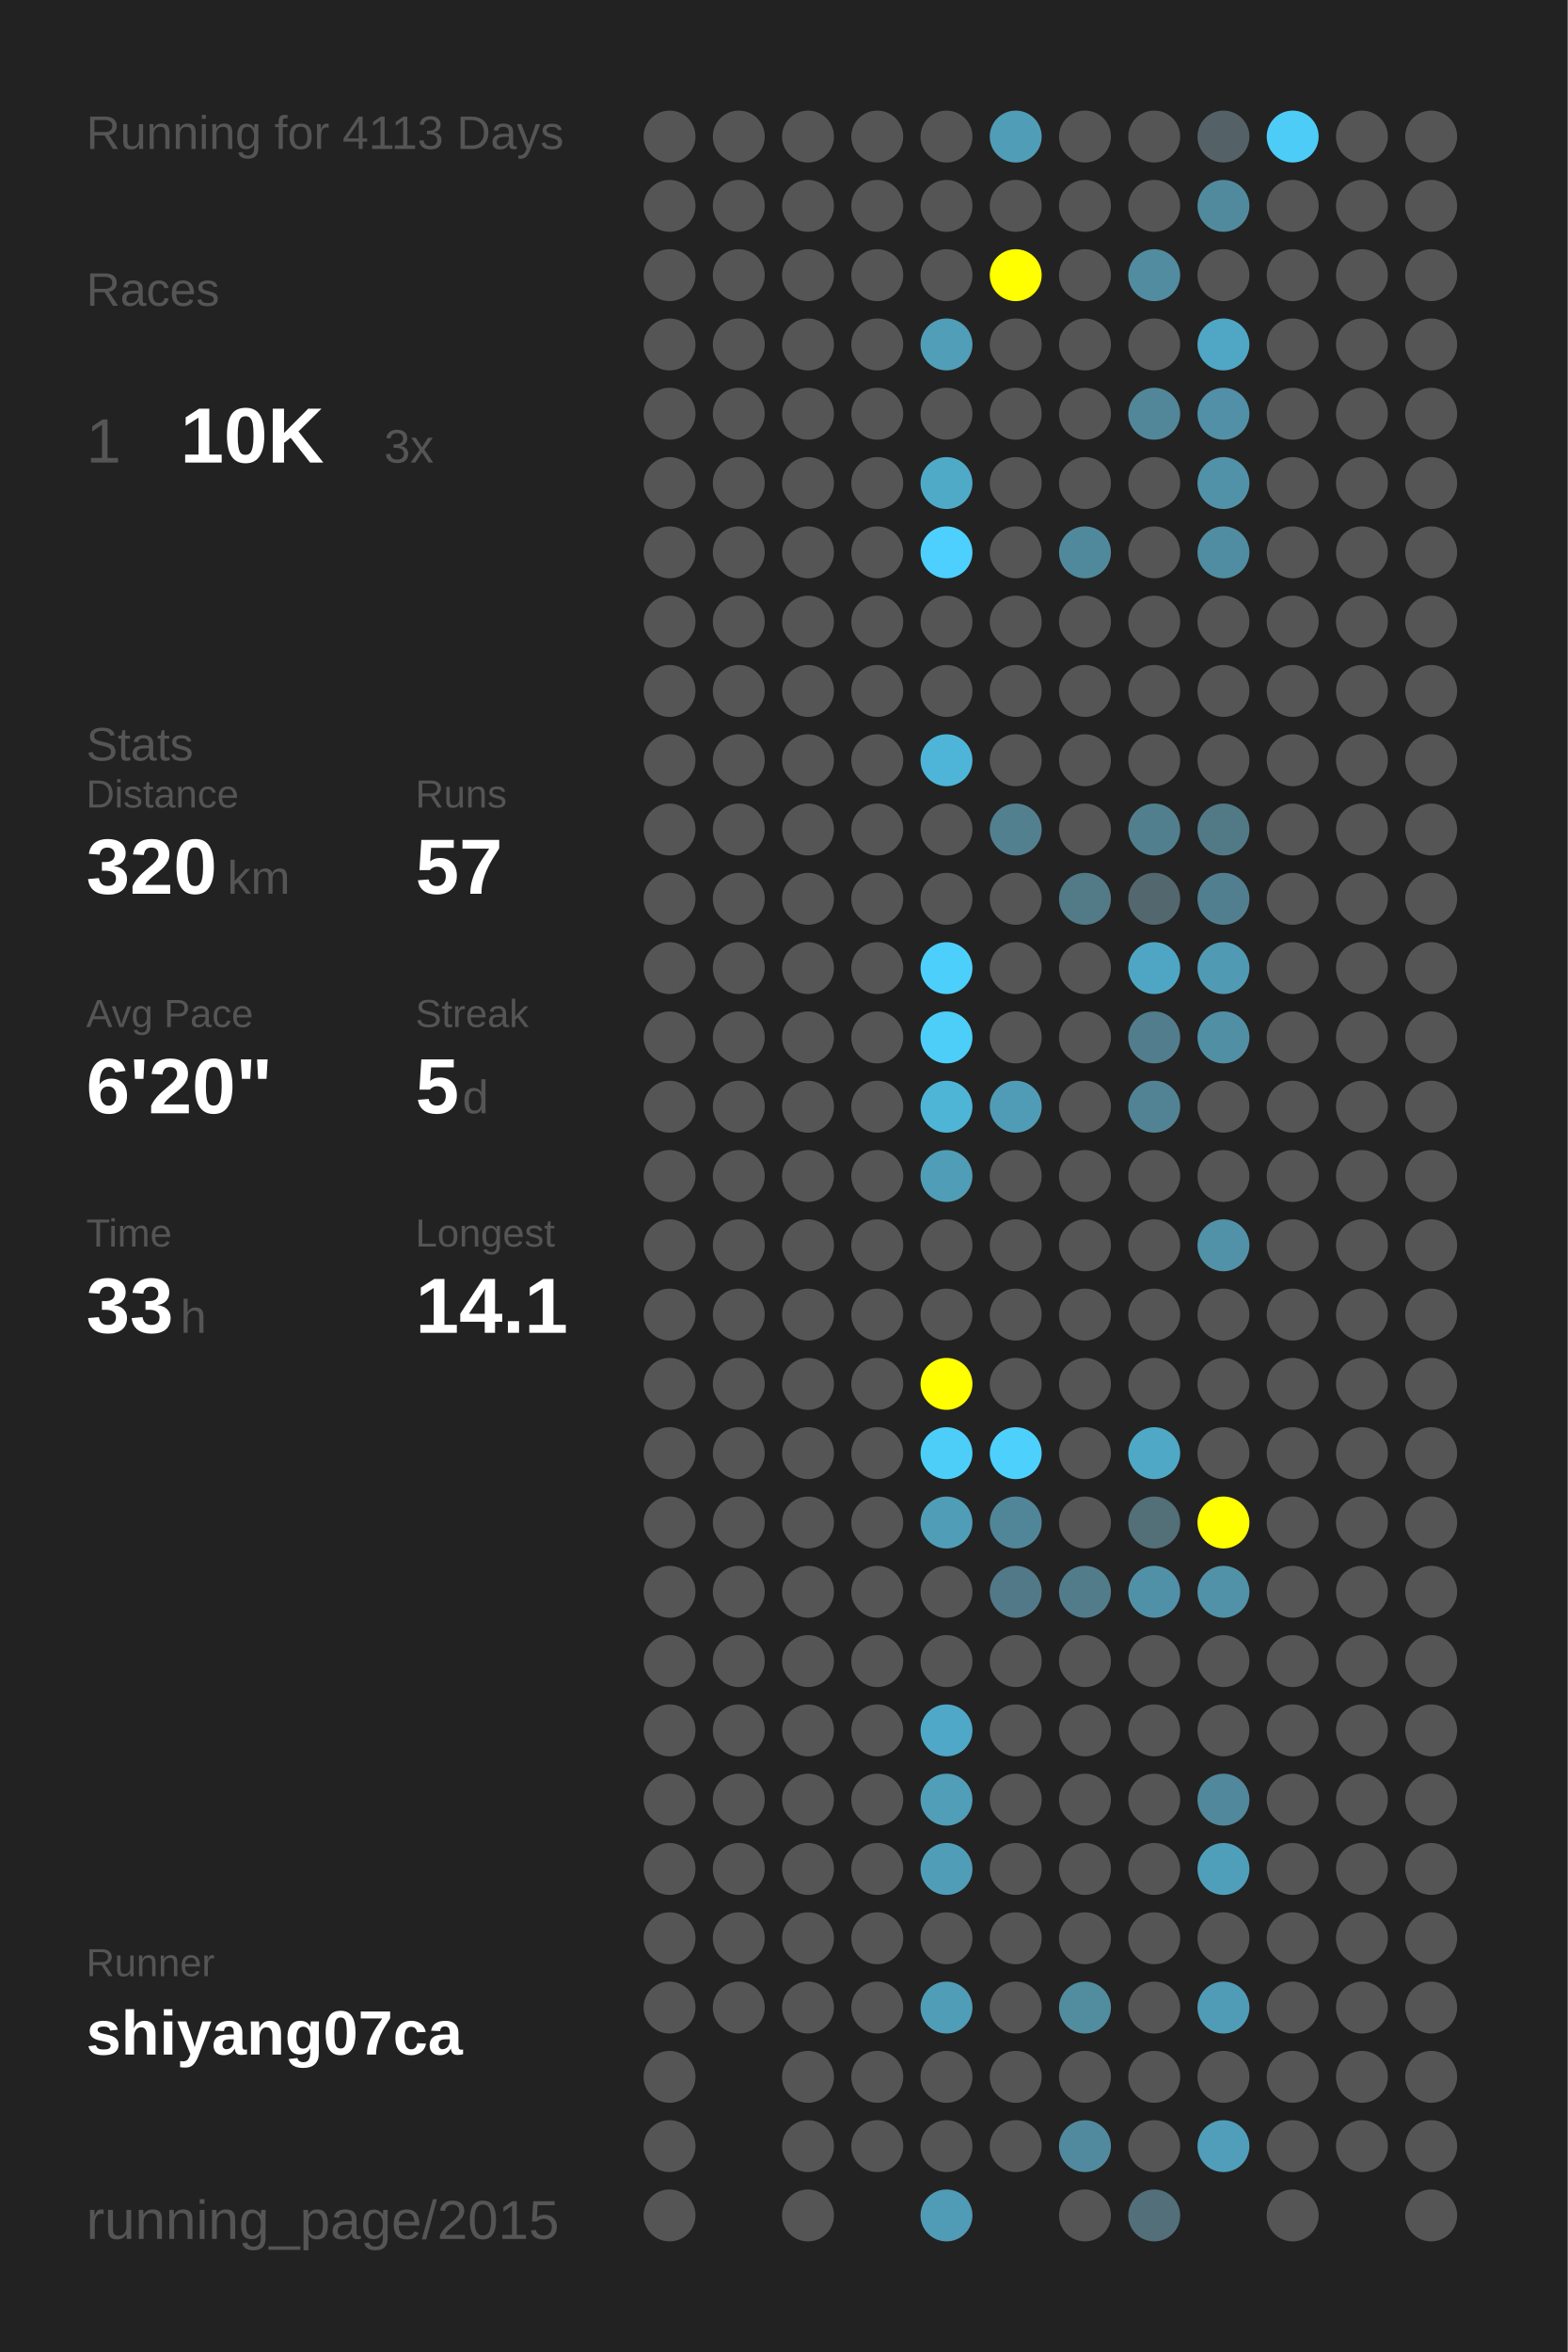
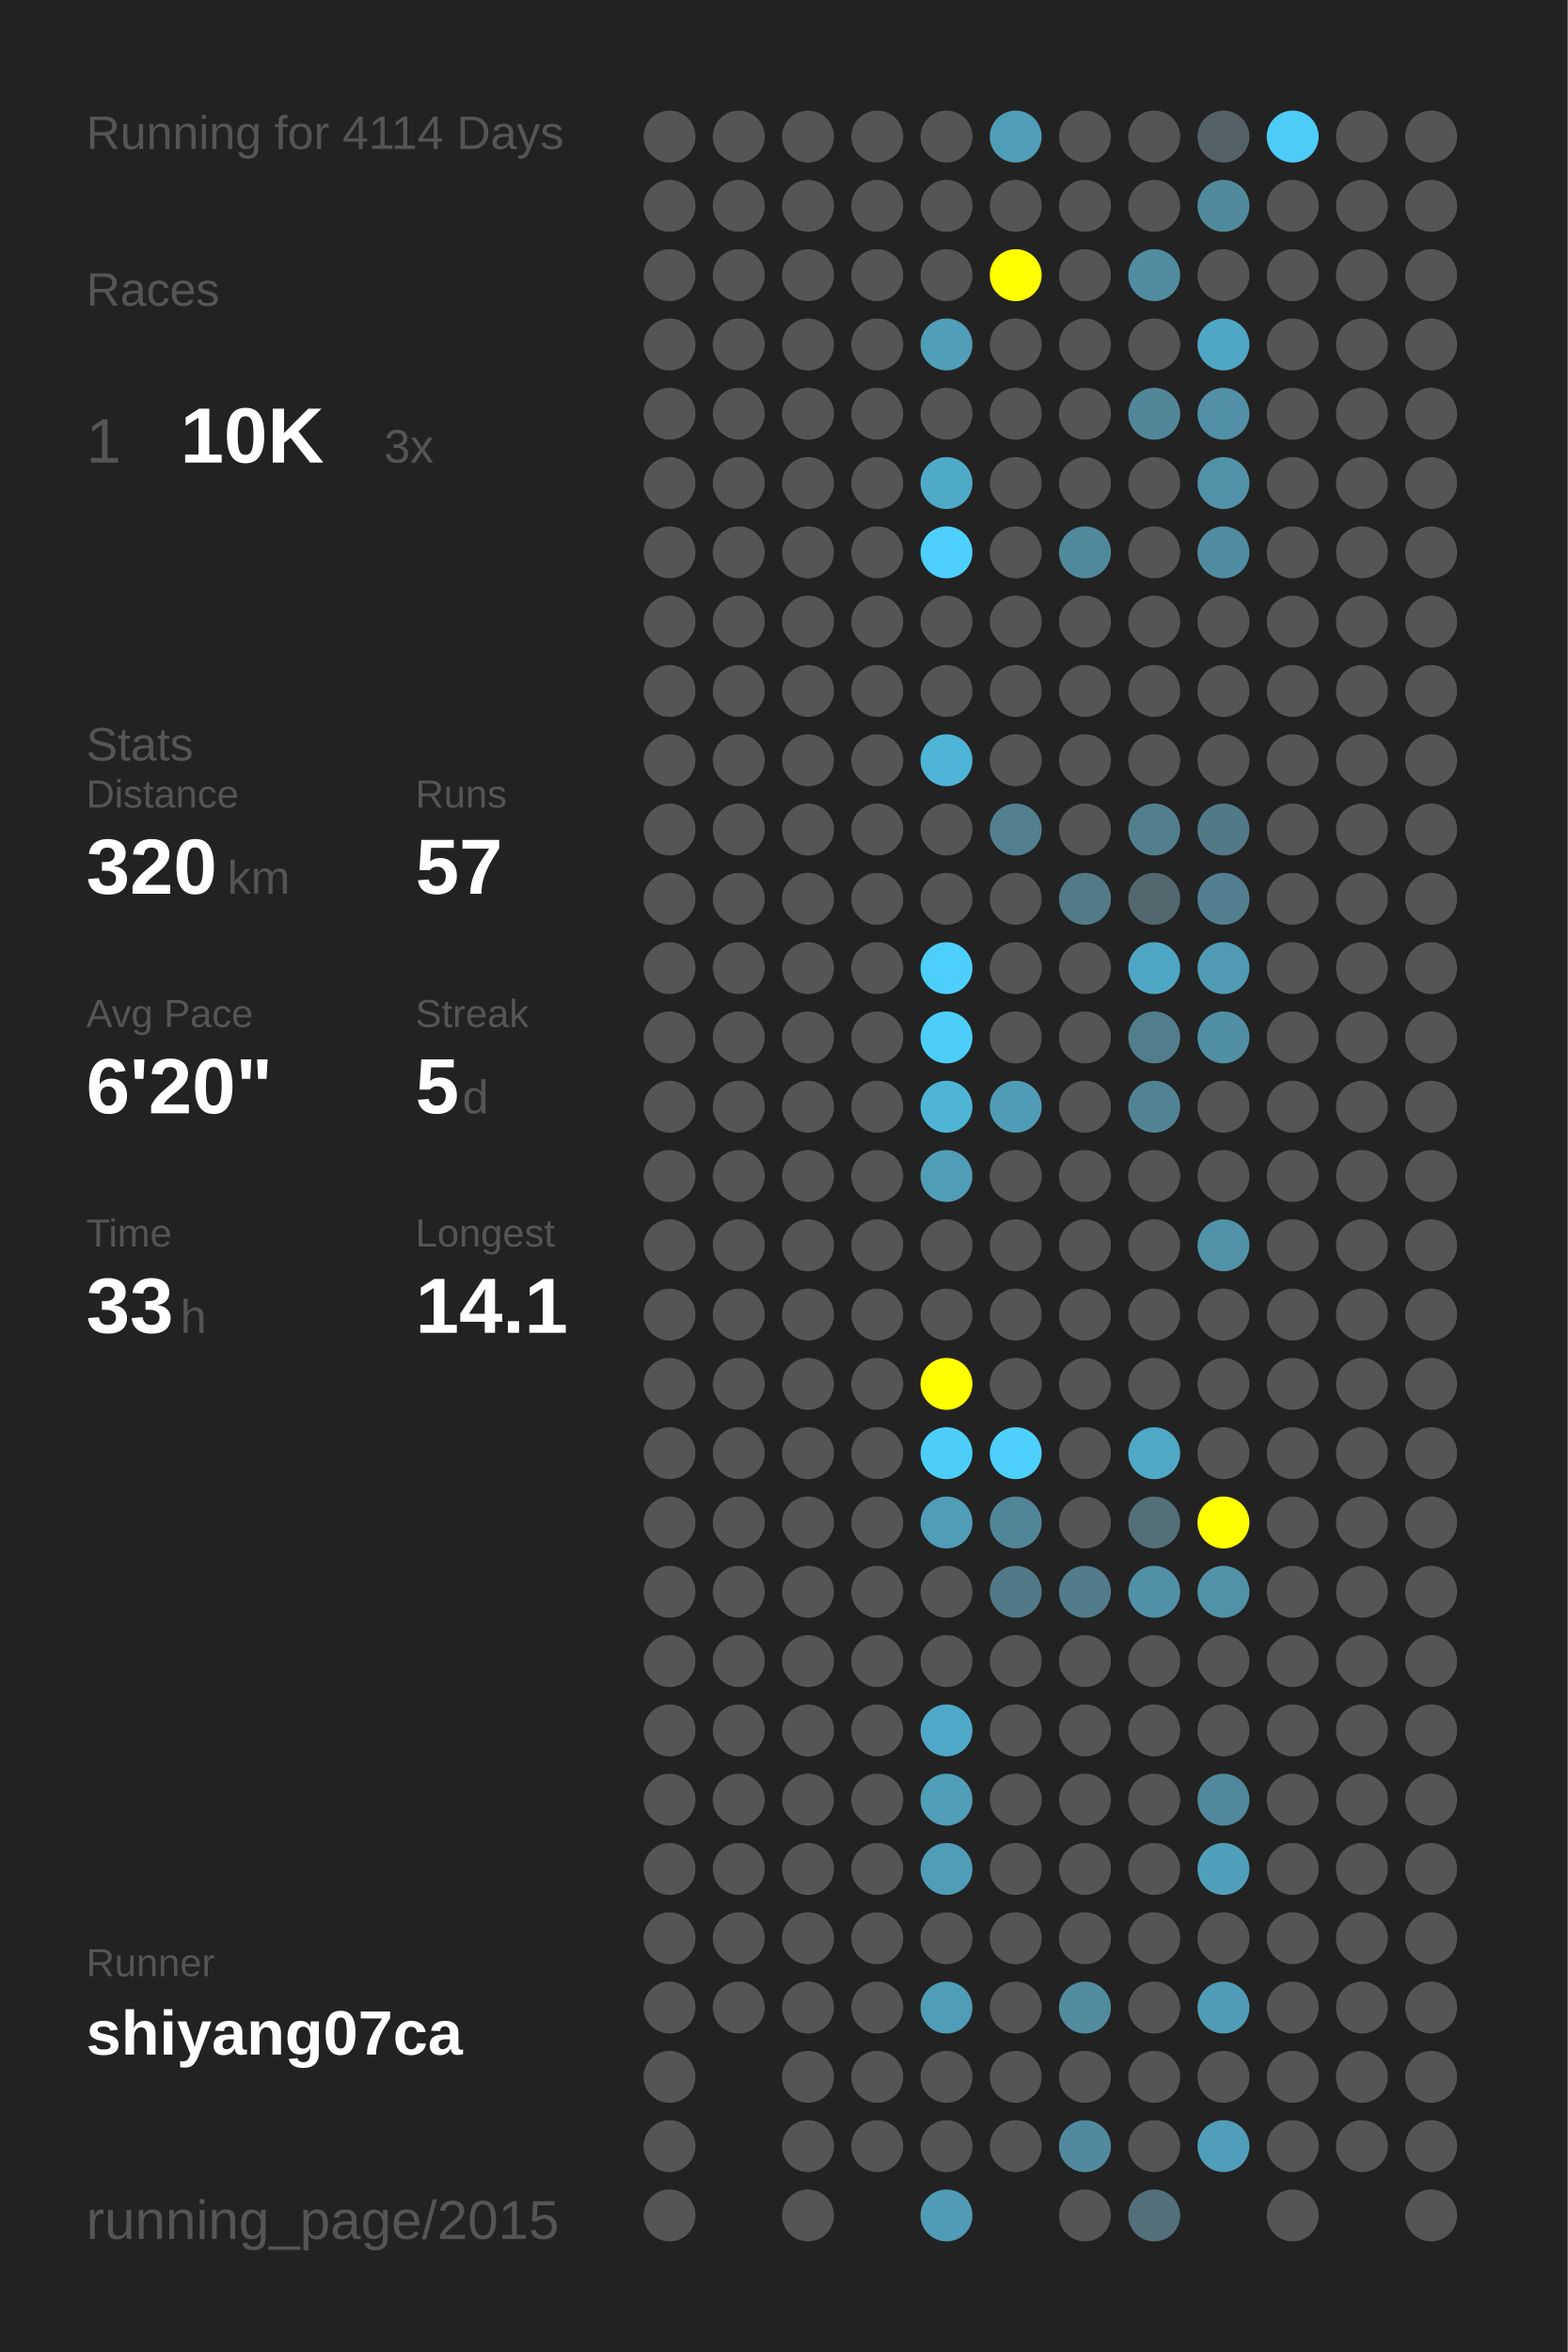
<svg xmlns="http://www.w3.org/2000/svg" baseProfile="full" height="300mm" version="1.1" viewBox="0,0,200,300" width="200mm">
  <defs />
  <rect fill="#222222" height="300" width="200" x="0" y="0" />
-   <text fill="#555555" style="font-size:6px; font-family:Arial;" x="11" y="19">Running for 4113 Days</text>
+   <text fill="#555555" style="font-size:6px; font-family:Arial;" x="11" y="19">Running for 4114 Days</text>
  <text fill="#555555" style="font-size:6px; font-family:Arial;" x="11" y="39">Races</text>
  <text fill="#555555" style="font-size:8px; font-family:Arial;" x="11" y="59">1</text>
  <text fill="#FFFFFF" style="font-size:10px; font-family:Arial; font-weight:bold;" x="23" y="59">10K</text>
  <text fill="#555555" style="font-size:6px; font-family:Arial;" x="49" y="59">3x</text>
  <text fill="#555555" style="font-size:6px; font-family:Arial;" x="11" y="97">Stats</text>
  <text fill="#555555" style="font-size:5px; font-family:Arial;" x="11" y="103">Distance</text>
  <text fill="#FFFFFF" style="font-size:10px; font-family:Arial; font-weight:bold;" x="11" y="114">320</text>
  <text fill="#555555" style="font-size:6px; font-family:Arial;" x="29" y="114">km</text>
  <text fill="#555555" style="font-size:5px; font-family:Arial;" x="53" y="103">Runs</text>
  <text fill="#FFFFFF" style="font-size:10px; font-family:Arial; font-weight:bold;" x="53" y="114">57</text>
  <text fill="#555555" style="font-size:5px; font-family:Arial;" x="11" y="131">Avg Pace</text>
  <text fill="#FFFFFF" style="font-size:10px; font-family:Arial; font-weight:bold;" x="11" y="142">6'20"</text>
  <text fill="#555555" style="font-size:5px; font-family:Arial;" x="53" y="131">Streak</text>
  <text fill="#FFFFFF" style="font-size:10px; font-family:Arial; font-weight:bold;" x="53" y="142">5</text>
  <text fill="#555555" style="font-size:6px; font-family:Arial;" x="59" y="142">d</text>
  <text fill="#555555" style="font-size:5px; font-family:Arial;" x="11" y="159">Time</text>
  <text fill="#FFFFFF" style="font-size:10px; font-family:Arial; font-weight:bold;" x="11" y="170">33</text>
  <text fill="#555555" style="font-size:6px; font-family:Arial;" x="23" y="170">h</text>
  <text fill="#555555" style="font-size:5px; font-family:Arial;" x="53" y="159">Longest</text>
  <text fill="#FFFFFF" style="font-size:10px; font-family:Arial; font-weight:bold;" x="53" y="170">14.1</text>
  <text fill="#555555" style="font-size:5px; font-family:Arial;" x="11" y="252.065">Runner</text>
  <text fill="#FFFFFF" style="font-size:8px; font-family:Arial; font-weight:bold;" x="11" y="262.065">shiyang07ca</text>
  <text fill="#555555" style="font-size:7px; font-family:Arial;" x="11" y="285.581">running_page/2015</text>
  <circle cx="85.417" cy="17.419" fill="#555555" r="3.312" />
  <circle cx="85.417" cy="26.258" fill="#555555" r="3.312" />
  <circle cx="85.417" cy="35.097" fill="#555555" r="3.312" />
  <circle cx="85.417" cy="43.935" fill="#555555" r="3.312" />
  <circle cx="85.417" cy="52.774" fill="#555555" r="3.312" />
  <circle cx="85.417" cy="61.613" fill="#555555" r="3.312" />
  <circle cx="85.417" cy="70.452" fill="#555555" r="3.312" />
  <circle cx="85.417" cy="79.29" fill="#555555" r="3.312" />
  <circle cx="85.417" cy="88.129" fill="#555555" r="3.312" />
  <circle cx="85.417" cy="96.968" fill="#555555" r="3.312" />
  <circle cx="85.417" cy="105.806" fill="#555555" r="3.312" />
  <circle cx="85.417" cy="114.645" fill="#555555" r="3.312" />
  <circle cx="85.417" cy="123.484" fill="#555555" r="3.312" />
  <circle cx="85.417" cy="132.323" fill="#555555" r="3.312" />
  <circle cx="85.417" cy="141.161" fill="#555555" r="3.312" />
  <circle cx="85.417" cy="150" fill="#555555" r="3.312" />
  <circle cx="85.417" cy="158.839" fill="#555555" r="3.312" />
  <circle cx="85.417" cy="167.677" fill="#555555" r="3.312" />
  <circle cx="85.417" cy="176.516" fill="#555555" r="3.312" />
  <circle cx="85.417" cy="185.355" fill="#555555" r="3.312" />
  <circle cx="85.417" cy="194.194" fill="#555555" r="3.312" />
  <circle cx="85.417" cy="203.032" fill="#555555" r="3.312" />
  <circle cx="85.417" cy="211.871" fill="#555555" r="3.312" />
  <circle cx="85.417" cy="220.71" fill="#555555" r="3.312" />
  <circle cx="85.417" cy="229.548" fill="#555555" r="3.312" />
  <circle cx="85.417" cy="238.387" fill="#555555" r="3.312" />
  <circle cx="85.417" cy="247.226" fill="#555555" r="3.312" />
  <circle cx="85.417" cy="256.065" fill="#555555" r="3.312" />
  <circle cx="85.417" cy="264.903" fill="#555555" r="3.312" />
  <circle cx="85.417" cy="273.742" fill="#555555" r="3.312" />
  <circle cx="85.417" cy="282.581" fill="#555555" r="3.312" />
  <circle cx="94.25" cy="17.419" fill="#555555" r="3.312" />
  <circle cx="94.25" cy="26.258" fill="#555555" r="3.312" />
  <circle cx="94.25" cy="35.097" fill="#555555" r="3.312" />
  <circle cx="94.25" cy="43.935" fill="#555555" r="3.312" />
  <circle cx="94.25" cy="52.774" fill="#555555" r="3.312" />
  <circle cx="94.25" cy="61.613" fill="#555555" r="3.312" />
  <circle cx="94.25" cy="70.452" fill="#555555" r="3.312" />
  <circle cx="94.25" cy="79.29" fill="#555555" r="3.312" />
  <circle cx="94.25" cy="88.129" fill="#555555" r="3.312" />
  <circle cx="94.25" cy="96.968" fill="#555555" r="3.312" />
  <circle cx="94.25" cy="105.806" fill="#555555" r="3.312" />
  <circle cx="94.25" cy="114.645" fill="#555555" r="3.312" />
  <circle cx="94.25" cy="123.484" fill="#555555" r="3.312" />
  <circle cx="94.25" cy="132.323" fill="#555555" r="3.312" />
  <circle cx="94.25" cy="141.161" fill="#555555" r="3.312" />
  <circle cx="94.25" cy="150" fill="#555555" r="3.312" />
  <circle cx="94.25" cy="158.839" fill="#555555" r="3.312" />
  <circle cx="94.25" cy="167.677" fill="#555555" r="3.312" />
  <circle cx="94.25" cy="176.516" fill="#555555" r="3.312" />
  <circle cx="94.25" cy="185.355" fill="#555555" r="3.312" />
  <circle cx="94.25" cy="194.194" fill="#555555" r="3.312" />
  <circle cx="94.25" cy="203.032" fill="#555555" r="3.312" />
  <circle cx="94.25" cy="211.871" fill="#555555" r="3.312" />
  <circle cx="94.25" cy="220.71" fill="#555555" r="3.312" />
  <circle cx="94.25" cy="229.548" fill="#555555" r="3.312" />
  <circle cx="94.25" cy="238.387" fill="#555555" r="3.312" />
  <circle cx="94.25" cy="247.226" fill="#555555" r="3.312" />
  <circle cx="94.25" cy="256.065" fill="#555555" r="3.312" />
  <circle cx="103.083" cy="17.419" fill="#555555" r="3.312" />
  <circle cx="103.083" cy="26.258" fill="#555555" r="3.312" />
  <circle cx="103.083" cy="35.097" fill="#555555" r="3.312" />
  <circle cx="103.083" cy="43.935" fill="#555555" r="3.312" />
  <circle cx="103.083" cy="52.774" fill="#555555" r="3.312" />
  <circle cx="103.083" cy="61.613" fill="#555555" r="3.312" />
  <circle cx="103.083" cy="70.452" fill="#555555" r="3.312" />
  <circle cx="103.083" cy="79.29" fill="#555555" r="3.312" />
  <circle cx="103.083" cy="88.129" fill="#555555" r="3.312" />
  <circle cx="103.083" cy="96.968" fill="#555555" r="3.312" />
  <circle cx="103.083" cy="105.806" fill="#555555" r="3.312" />
  <circle cx="103.083" cy="114.645" fill="#555555" r="3.312" />
  <circle cx="103.083" cy="123.484" fill="#555555" r="3.312" />
  <circle cx="103.083" cy="132.323" fill="#555555" r="3.312" />
  <circle cx="103.083" cy="141.161" fill="#555555" r="3.312" />
  <circle cx="103.083" cy="150" fill="#555555" r="3.312" />
  <circle cx="103.083" cy="158.839" fill="#555555" r="3.312" />
  <circle cx="103.083" cy="167.677" fill="#555555" r="3.312" />
  <circle cx="103.083" cy="176.516" fill="#555555" r="3.312" />
  <circle cx="103.083" cy="185.355" fill="#555555" r="3.312" />
  <circle cx="103.083" cy="194.194" fill="#555555" r="3.312" />
  <circle cx="103.083" cy="203.032" fill="#555555" r="3.312" />
  <circle cx="103.083" cy="211.871" fill="#555555" r="3.312" />
  <circle cx="103.083" cy="220.71" fill="#555555" r="3.312" />
  <circle cx="103.083" cy="229.548" fill="#555555" r="3.312" />
  <circle cx="103.083" cy="238.387" fill="#555555" r="3.312" />
  <circle cx="103.083" cy="247.226" fill="#555555" r="3.312" />
  <circle cx="103.083" cy="256.065" fill="#555555" r="3.312" />
  <circle cx="103.083" cy="264.903" fill="#555555" r="3.312" />
  <circle cx="103.083" cy="273.742" fill="#555555" r="3.312" />
  <circle cx="103.083" cy="282.581" fill="#555555" r="3.312" />
  <circle cx="111.917" cy="17.419" fill="#555555" r="3.312" />
  <circle cx="111.917" cy="26.258" fill="#555555" r="3.312" />
  <circle cx="111.917" cy="35.097" fill="#555555" r="3.312" />
  <circle cx="111.917" cy="43.935" fill="#555555" r="3.312" />
  <circle cx="111.917" cy="52.774" fill="#555555" r="3.312" />
  <circle cx="111.917" cy="61.613" fill="#555555" r="3.312" />
  <circle cx="111.917" cy="70.452" fill="#555555" r="3.312" />
  <circle cx="111.917" cy="79.29" fill="#555555" r="3.312" />
  <circle cx="111.917" cy="88.129" fill="#555555" r="3.312" />
  <circle cx="111.917" cy="96.968" fill="#555555" r="3.312" />
  <circle cx="111.917" cy="105.806" fill="#555555" r="3.312" />
  <circle cx="111.917" cy="114.645" fill="#555555" r="3.312" />
  <circle cx="111.917" cy="123.484" fill="#555555" r="3.312" />
  <circle cx="111.917" cy="132.323" fill="#555555" r="3.312" />
  <circle cx="111.917" cy="141.161" fill="#555555" r="3.312" />
  <circle cx="111.917" cy="150" fill="#555555" r="3.312" />
  <circle cx="111.917" cy="158.839" fill="#555555" r="3.312" />
  <circle cx="111.917" cy="167.677" fill="#555555" r="3.312" />
  <circle cx="111.917" cy="176.516" fill="#555555" r="3.312" />
  <circle cx="111.917" cy="185.355" fill="#555555" r="3.312" />
  <circle cx="111.917" cy="194.194" fill="#555555" r="3.312" />
  <circle cx="111.917" cy="203.032" fill="#555555" r="3.312" />
  <circle cx="111.917" cy="211.871" fill="#555555" r="3.312" />
  <circle cx="111.917" cy="220.71" fill="#555555" r="3.312" />
  <circle cx="111.917" cy="229.548" fill="#555555" r="3.312" />
  <circle cx="111.917" cy="238.387" fill="#555555" r="3.312" />
  <circle cx="111.917" cy="247.226" fill="#555555" r="3.312" />
  <circle cx="111.917" cy="256.065" fill="#555555" r="3.312" />
  <circle cx="111.917" cy="264.903" fill="#555555" r="3.312" />
  <circle cx="111.917" cy="273.742" fill="#555555" r="3.312" />
  <circle cx="120.75" cy="17.419" fill="#555555" r="3.312" />
  <circle cx="120.75" cy="26.258" fill="#555555" r="3.312" />
  <circle cx="120.75" cy="35.097" fill="#555555" r="3.312" />
  <circle cx="120.75" cy="43.935" fill="#509eb8" r="3.312" />
  <circle cx="120.75" cy="52.774" fill="#555555" r="3.312" />
  <circle cx="120.75" cy="61.613" fill="#4faac8" r="3.312" />
  <circle cx="120.75" cy="70.452" fill="#4dd0fd" r="3.312" />
  <circle cx="120.75" cy="79.29" fill="#555555" r="3.312" />
  <circle cx="120.75" cy="88.129" fill="#555555" r="3.312" />
  <circle cx="120.75" cy="96.968" fill="#4eb5d8" r="3.312" />
  <circle cx="120.75" cy="105.806" fill="#555555" r="3.312" />
  <circle cx="120.75" cy="114.645" fill="#555555" r="3.312" />
  <circle cx="120.75" cy="123.484" fill="#4dcffc" r="3.312" />
  <circle cx="120.75" cy="132.323" fill="#4dcef9" r="3.312" />
  <circle cx="120.75" cy="141.161" fill="#4eb5d7" r="3.312" />
  <circle cx="120.75" cy="150" fill="#509db7" r="3.312" />
  <circle cx="120.75" cy="158.839" fill="#555555" r="3.312" />
  <circle cx="120.75" cy="167.677" fill="#555555" r="3.312" />
  <circle cx="120.75" cy="176.516" fill="#FFFF00" r="3.312" />
  <circle cx="120.75" cy="185.355" fill="#4dcef9" r="3.312" />
  <circle cx="120.75" cy="194.194" fill="#509db7" r="3.312" />
  <circle cx="120.75" cy="203.032" fill="#555555" r="3.312" />
  <circle cx="120.75" cy="211.871" fill="#555555" r="3.312" />
  <circle cx="120.75" cy="220.71" fill="#4fa8c7" r="3.312" />
  <circle cx="120.75" cy="229.548" fill="#509eb8" r="3.312" />
  <circle cx="120.75" cy="238.387" fill="#509db8" r="3.312" />
  <circle cx="120.75" cy="247.226" fill="#555555" r="3.312" />
  <circle cx="120.75" cy="256.065" fill="#509db7" r="3.312" />
  <circle cx="120.75" cy="264.903" fill="#555555" r="3.312" />
  <circle cx="120.75" cy="273.742" fill="#555555" r="3.312" />
  <circle cx="120.75" cy="282.581" fill="#509bb5" r="3.312" />
  <circle cx="129.583" cy="17.419" fill="#509db8" r="3.312" />
  <circle cx="129.583" cy="26.258" fill="#555555" r="3.312" />
  <circle cx="129.583" cy="35.097" fill="#FFFF00" r="3.312" />
  <circle cx="129.583" cy="43.935" fill="#555555" r="3.312" />
  <circle cx="129.583" cy="52.774" fill="#555555" r="3.312" />
  <circle cx="129.583" cy="61.613" fill="#555555" r="3.312" />
  <circle cx="129.583" cy="70.452" fill="#555555" r="3.312" />
  <circle cx="129.583" cy="79.29" fill="#555555" r="3.312" />
  <circle cx="129.583" cy="88.129" fill="#555555" r="3.312" />
  <circle cx="129.583" cy="96.968" fill="#555555" r="3.312" />
  <circle cx="129.583" cy="105.806" fill="#52808f" r="3.312" />
  <circle cx="129.583" cy="114.645" fill="#555555" r="3.312" />
  <circle cx="129.583" cy="123.484" fill="#555555" r="3.312" />
  <circle cx="129.583" cy="132.323" fill="#555555" r="3.312" />
  <circle cx="129.583" cy="141.161" fill="#509cb6" r="3.312" />
  <circle cx="129.583" cy="150" fill="#555555" r="3.312" />
  <circle cx="129.583" cy="158.839" fill="#555555" r="3.312" />
  <circle cx="129.583" cy="167.677" fill="#555555" r="3.312" />
  <circle cx="129.583" cy="176.516" fill="#555555" r="3.312" />
  <circle cx="129.583" cy="185.355" fill="#4dd0fc" r="3.312" />
  <circle cx="129.583" cy="194.194" fill="#518698" r="3.312" />
  <circle cx="129.583" cy="203.032" fill="#527987" r="3.312" />
  <circle cx="129.583" cy="211.871" fill="#555555" r="3.312" />
  <circle cx="129.583" cy="220.71" fill="#555555" r="3.312" />
  <circle cx="129.583" cy="229.548" fill="#555555" r="3.312" />
  <circle cx="129.583" cy="238.387" fill="#555555" r="3.312" />
  <circle cx="129.583" cy="247.226" fill="#555555" r="3.312" />
  <circle cx="129.583" cy="256.065" fill="#555555" r="3.312" />
  <circle cx="129.583" cy="264.903" fill="#555555" r="3.312" />
  <circle cx="129.583" cy="273.742" fill="#555555" r="3.312" />
  <circle cx="138.417" cy="17.419" fill="#555555" r="3.312" />
  <circle cx="138.417" cy="26.258" fill="#555555" r="3.312" />
  <circle cx="138.417" cy="35.097" fill="#555555" r="3.312" />
  <circle cx="138.417" cy="43.935" fill="#555555" r="3.312" />
  <circle cx="138.417" cy="52.774" fill="#555555" r="3.312" />
  <circle cx="138.417" cy="61.613" fill="#555555" r="3.312" />
  <circle cx="138.417" cy="70.452" fill="#51899c" r="3.312" />
  <circle cx="138.417" cy="79.29" fill="#555555" r="3.312" />
  <circle cx="138.417" cy="88.129" fill="#555555" r="3.312" />
  <circle cx="138.417" cy="96.968" fill="#555555" r="3.312" />
  <circle cx="138.417" cy="105.806" fill="#555555" r="3.312" />
  <circle cx="138.417" cy="114.645" fill="#527a87" r="3.312" />
  <circle cx="138.417" cy="123.484" fill="#555555" r="3.312" />
  <circle cx="138.417" cy="132.323" fill="#555555" r="3.312" />
  <circle cx="138.417" cy="141.161" fill="#555555" r="3.312" />
  <circle cx="138.417" cy="150" fill="#555555" r="3.312" />
  <circle cx="138.417" cy="158.839" fill="#555555" r="3.312" />
  <circle cx="138.417" cy="167.677" fill="#555555" r="3.312" />
  <circle cx="138.417" cy="176.516" fill="#555555" r="3.312" />
  <circle cx="138.417" cy="185.355" fill="#555555" r="3.312" />
  <circle cx="138.417" cy="194.194" fill="#555555" r="3.312" />
  <circle cx="138.417" cy="203.032" fill="#527c8a" r="3.312" />
  <circle cx="138.417" cy="211.871" fill="#555555" r="3.312" />
  <circle cx="138.417" cy="220.71" fill="#555555" r="3.312" />
  <circle cx="138.417" cy="229.548" fill="#555555" r="3.312" />
  <circle cx="138.417" cy="238.387" fill="#555555" r="3.312" />
  <circle cx="138.417" cy="247.226" fill="#555555" r="3.312" />
  <circle cx="138.417" cy="256.065" fill="#518c9f" r="3.312" />
  <circle cx="138.417" cy="264.903" fill="#555555" r="3.312" />
  <circle cx="138.417" cy="273.742" fill="#518a9e" r="3.312" />
  <circle cx="138.417" cy="282.581" fill="#555555" r="3.312" />
  <circle cx="147.25" cy="17.419" fill="#555555" r="3.312" />
  <circle cx="147.25" cy="26.258" fill="#555555" r="3.312" />
  <circle cx="147.25" cy="35.097" fill="#518ca0" r="3.312" />
  <circle cx="147.25" cy="43.935" fill="#555555" r="3.312" />
  <circle cx="147.25" cy="52.774" fill="#518799" r="3.312" />
  <circle cx="147.25" cy="61.613" fill="#555555" r="3.312" />
  <circle cx="147.25" cy="70.452" fill="#555555" r="3.312" />
  <circle cx="147.25" cy="79.29" fill="#555555" r="3.312" />
  <circle cx="147.25" cy="88.129" fill="#555555" r="3.312" />
  <circle cx="147.25" cy="96.968" fill="#555555" r="3.312" />
  <circle cx="147.25" cy="105.806" fill="#527f8e" r="3.312" />
  <circle cx="147.25" cy="114.645" fill="#53676e" r="3.312" />
  <circle cx="147.25" cy="123.484" fill="#4fa6c4" r="3.312" />
  <circle cx="147.25" cy="132.323" fill="#527d8c" r="3.312" />
  <circle cx="147.25" cy="141.161" fill="#528394" r="3.312" />
  <circle cx="147.25" cy="150" fill="#555555" r="3.312" />
  <circle cx="147.25" cy="158.839" fill="#555555" r="3.312" />
  <circle cx="147.25" cy="167.677" fill="#555555" r="3.312" />
  <circle cx="147.25" cy="176.516" fill="#555555" r="3.312" />
  <circle cx="147.25" cy="185.355" fill="#4fa8c6" r="3.312" />
  <circle cx="147.25" cy="194.194" fill="#536f78" r="3.312" />
  <circle cx="147.25" cy="203.032" fill="#5191a7" r="3.312" />
  <circle cx="147.25" cy="211.871" fill="#555555" r="3.312" />
  <circle cx="147.25" cy="220.71" fill="#555555" r="3.312" />
  <circle cx="147.25" cy="229.548" fill="#555555" r="3.312" />
  <circle cx="147.25" cy="238.387" fill="#555555" r="3.312" />
  <circle cx="147.25" cy="247.226" fill="#555555" r="3.312" />
  <circle cx="147.25" cy="256.065" fill="#555555" r="3.312" />
  <circle cx="147.25" cy="264.903" fill="#555555" r="3.312" />
  <circle cx="147.25" cy="273.742" fill="#555555" r="3.312" />
  <circle cx="147.25" cy="282.581" fill="#536f79" r="3.312" />
  <circle cx="156.083" cy="17.419" fill="#546166" r="3.312" />
  <circle cx="156.083" cy="26.258" fill="#518a9d" r="3.312" />
  <circle cx="156.083" cy="35.097" fill="#555555" r="3.312" />
  <circle cx="156.083" cy="43.935" fill="#4fa7c5" r="3.312" />
  <circle cx="156.083" cy="52.774" fill="#5190a6" r="3.312" />
  <circle cx="156.083" cy="61.613" fill="#5192a9" r="3.312" />
  <circle cx="156.083" cy="70.452" fill="#518da2" r="3.312" />
  <circle cx="156.083" cy="79.29" fill="#555555" r="3.312" />
  <circle cx="156.083" cy="88.129" fill="#555555" r="3.312" />
  <circle cx="156.083" cy="96.968" fill="#555555" r="3.312" />
  <circle cx="156.083" cy="105.806" fill="#527986" r="3.312" />
  <circle cx="156.083" cy="114.645" fill="#527f8f" r="3.312" />
  <circle cx="156.083" cy="123.484" fill="#509ab4" r="3.312" />
  <circle cx="156.083" cy="132.323" fill="#518fa5" r="3.312" />
  <circle cx="156.083" cy="141.161" fill="#555555" r="3.312" />
  <circle cx="156.083" cy="150" fill="#555555" r="3.312" />
  <circle cx="156.083" cy="158.839" fill="#5192a8" r="3.312" />
  <circle cx="156.083" cy="167.677" fill="#555555" r="3.312" />
  <circle cx="156.083" cy="176.516" fill="#555555" r="3.312" />
  <circle cx="156.083" cy="185.355" fill="#555555" r="3.312" />
  <circle cx="156.083" cy="194.194" fill="#FFFF00" r="3.312" />
  <circle cx="156.083" cy="203.032" fill="#5192a8" r="3.312" />
  <circle cx="156.083" cy="211.871" fill="#555555" r="3.312" />
  <circle cx="156.083" cy="220.71" fill="#555555" r="3.312" />
  <circle cx="156.083" cy="229.548" fill="#51889b" r="3.312" />
  <circle cx="156.083" cy="238.387" fill="#509fba" r="3.312" />
  <circle cx="156.083" cy="247.226" fill="#555555" r="3.312" />
  <circle cx="156.083" cy="256.065" fill="#509cb6" r="3.312" />
  <circle cx="156.083" cy="264.903" fill="#555555" r="3.312" />
  <circle cx="156.083" cy="273.742" fill="#509eb9" r="3.312" />
  <circle cx="164.917" cy="17.419" fill="#4dccf7" r="3.312" />
  <circle cx="164.917" cy="26.258" fill="#555555" r="3.312" />
  <circle cx="164.917" cy="35.097" fill="#555555" r="3.312" />
  <circle cx="164.917" cy="43.935" fill="#555555" r="3.312" />
  <circle cx="164.917" cy="52.774" fill="#555555" r="3.312" />
  <circle cx="164.917" cy="61.613" fill="#555555" r="3.312" />
  <circle cx="164.917" cy="70.452" fill="#555555" r="3.312" />
  <circle cx="164.917" cy="79.29" fill="#555555" r="3.312" />
  <circle cx="164.917" cy="88.129" fill="#555555" r="3.312" />
  <circle cx="164.917" cy="96.968" fill="#555555" r="3.312" />
  <circle cx="164.917" cy="105.806" fill="#555555" r="3.312" />
  <circle cx="164.917" cy="114.645" fill="#555555" r="3.312" />
  <circle cx="164.917" cy="123.484" fill="#555555" r="3.312" />
  <circle cx="164.917" cy="132.323" fill="#555555" r="3.312" />
  <circle cx="164.917" cy="141.161" fill="#555555" r="3.312" />
  <circle cx="164.917" cy="150" fill="#555555" r="3.312" />
  <circle cx="164.917" cy="158.839" fill="#555555" r="3.312" />
  <circle cx="164.917" cy="167.677" fill="#555555" r="3.312" />
  <circle cx="164.917" cy="176.516" fill="#555555" r="3.312" />
  <circle cx="164.917" cy="185.355" fill="#555555" r="3.312" />
  <circle cx="164.917" cy="194.194" fill="#555555" r="3.312" />
  <circle cx="164.917" cy="203.032" fill="#555555" r="3.312" />
  <circle cx="164.917" cy="211.871" fill="#555555" r="3.312" />
  <circle cx="164.917" cy="220.71" fill="#555555" r="3.312" />
  <circle cx="164.917" cy="229.548" fill="#555555" r="3.312" />
  <circle cx="164.917" cy="238.387" fill="#555555" r="3.312" />
  <circle cx="164.917" cy="247.226" fill="#555555" r="3.312" />
  <circle cx="164.917" cy="256.065" fill="#555555" r="3.312" />
  <circle cx="164.917" cy="264.903" fill="#555555" r="3.312" />
  <circle cx="164.917" cy="273.742" fill="#555555" r="3.312" />
  <circle cx="164.917" cy="282.581" fill="#555555" r="3.312" />
  <circle cx="173.75" cy="17.419" fill="#555555" r="3.312" />
  <circle cx="173.75" cy="26.258" fill="#555555" r="3.312" />
  <circle cx="173.75" cy="35.097" fill="#555555" r="3.312" />
  <circle cx="173.75" cy="43.935" fill="#555555" r="3.312" />
  <circle cx="173.75" cy="52.774" fill="#555555" r="3.312" />
  <circle cx="173.75" cy="61.613" fill="#555555" r="3.312" />
  <circle cx="173.75" cy="70.452" fill="#555555" r="3.312" />
  <circle cx="173.75" cy="79.29" fill="#555555" r="3.312" />
  <circle cx="173.75" cy="88.129" fill="#555555" r="3.312" />
  <circle cx="173.75" cy="96.968" fill="#555555" r="3.312" />
  <circle cx="173.75" cy="105.806" fill="#555555" r="3.312" />
  <circle cx="173.75" cy="114.645" fill="#555555" r="3.312" />
  <circle cx="173.75" cy="123.484" fill="#555555" r="3.312" />
  <circle cx="173.75" cy="132.323" fill="#555555" r="3.312" />
  <circle cx="173.75" cy="141.161" fill="#555555" r="3.312" />
  <circle cx="173.75" cy="150" fill="#555555" r="3.312" />
  <circle cx="173.75" cy="158.839" fill="#555555" r="3.312" />
  <circle cx="173.75" cy="167.677" fill="#555555" r="3.312" />
  <circle cx="173.75" cy="176.516" fill="#555555" r="3.312" />
  <circle cx="173.75" cy="185.355" fill="#555555" r="3.312" />
  <circle cx="173.75" cy="194.194" fill="#555555" r="3.312" />
  <circle cx="173.75" cy="203.032" fill="#555555" r="3.312" />
  <circle cx="173.75" cy="211.871" fill="#555555" r="3.312" />
  <circle cx="173.75" cy="220.71" fill="#555555" r="3.312" />
  <circle cx="173.75" cy="229.548" fill="#555555" r="3.312" />
  <circle cx="173.75" cy="238.387" fill="#555555" r="3.312" />
  <circle cx="173.75" cy="247.226" fill="#555555" r="3.312" />
  <circle cx="173.75" cy="256.065" fill="#555555" r="3.312" />
  <circle cx="173.75" cy="264.903" fill="#555555" r="3.312" />
  <circle cx="173.75" cy="273.742" fill="#555555" r="3.312" />
  <circle cx="182.583" cy="17.419" fill="#555555" r="3.312" />
  <circle cx="182.583" cy="26.258" fill="#555555" r="3.312" />
  <circle cx="182.583" cy="35.097" fill="#555555" r="3.312" />
  <circle cx="182.583" cy="43.935" fill="#555555" r="3.312" />
  <circle cx="182.583" cy="52.774" fill="#555555" r="3.312" />
  <circle cx="182.583" cy="61.613" fill="#555555" r="3.312" />
  <circle cx="182.583" cy="70.452" fill="#555555" r="3.312" />
  <circle cx="182.583" cy="79.29" fill="#555555" r="3.312" />
  <circle cx="182.583" cy="88.129" fill="#555555" r="3.312" />
  <circle cx="182.583" cy="96.968" fill="#555555" r="3.312" />
  <circle cx="182.583" cy="105.806" fill="#555555" r="3.312" />
  <circle cx="182.583" cy="114.645" fill="#555555" r="3.312" />
  <circle cx="182.583" cy="123.484" fill="#555555" r="3.312" />
  <circle cx="182.583" cy="132.323" fill="#555555" r="3.312" />
  <circle cx="182.583" cy="141.161" fill="#555555" r="3.312" />
  <circle cx="182.583" cy="150" fill="#555555" r="3.312" />
  <circle cx="182.583" cy="158.839" fill="#555555" r="3.312" />
  <circle cx="182.583" cy="167.677" fill="#555555" r="3.312" />
  <circle cx="182.583" cy="176.516" fill="#555555" r="3.312" />
  <circle cx="182.583" cy="185.355" fill="#555555" r="3.312" />
  <circle cx="182.583" cy="194.194" fill="#555555" r="3.312" />
  <circle cx="182.583" cy="203.032" fill="#555555" r="3.312" />
  <circle cx="182.583" cy="211.871" fill="#555555" r="3.312" />
  <circle cx="182.583" cy="220.71" fill="#555555" r="3.312" />
  <circle cx="182.583" cy="229.548" fill="#555555" r="3.312" />
  <circle cx="182.583" cy="238.387" fill="#555555" r="3.312" />
  <circle cx="182.583" cy="247.226" fill="#555555" r="3.312" />
  <circle cx="182.583" cy="256.065" fill="#555555" r="3.312" />
  <circle cx="182.583" cy="264.903" fill="#555555" r="3.312" />
  <circle cx="182.583" cy="273.742" fill="#555555" r="3.312" />
  <circle cx="182.583" cy="282.581" fill="#555555" r="3.312" />
</svg>
